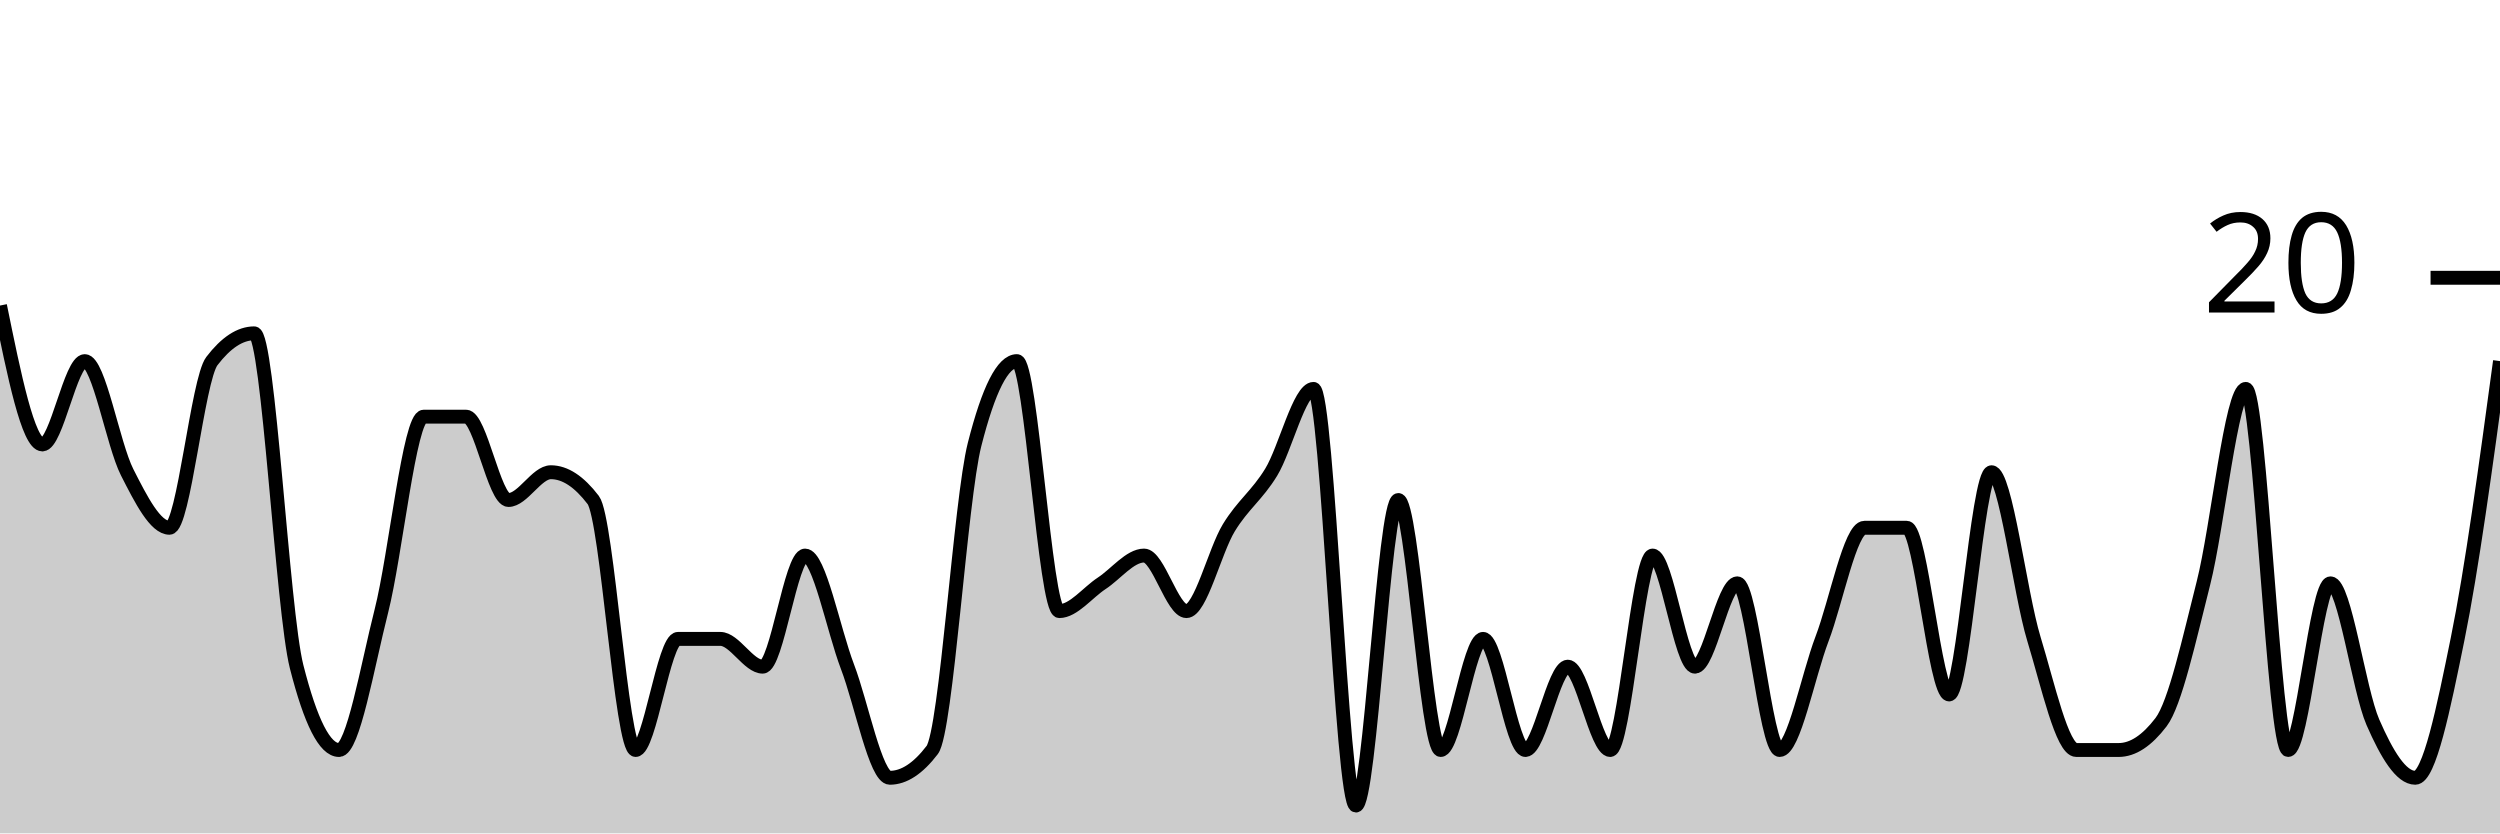
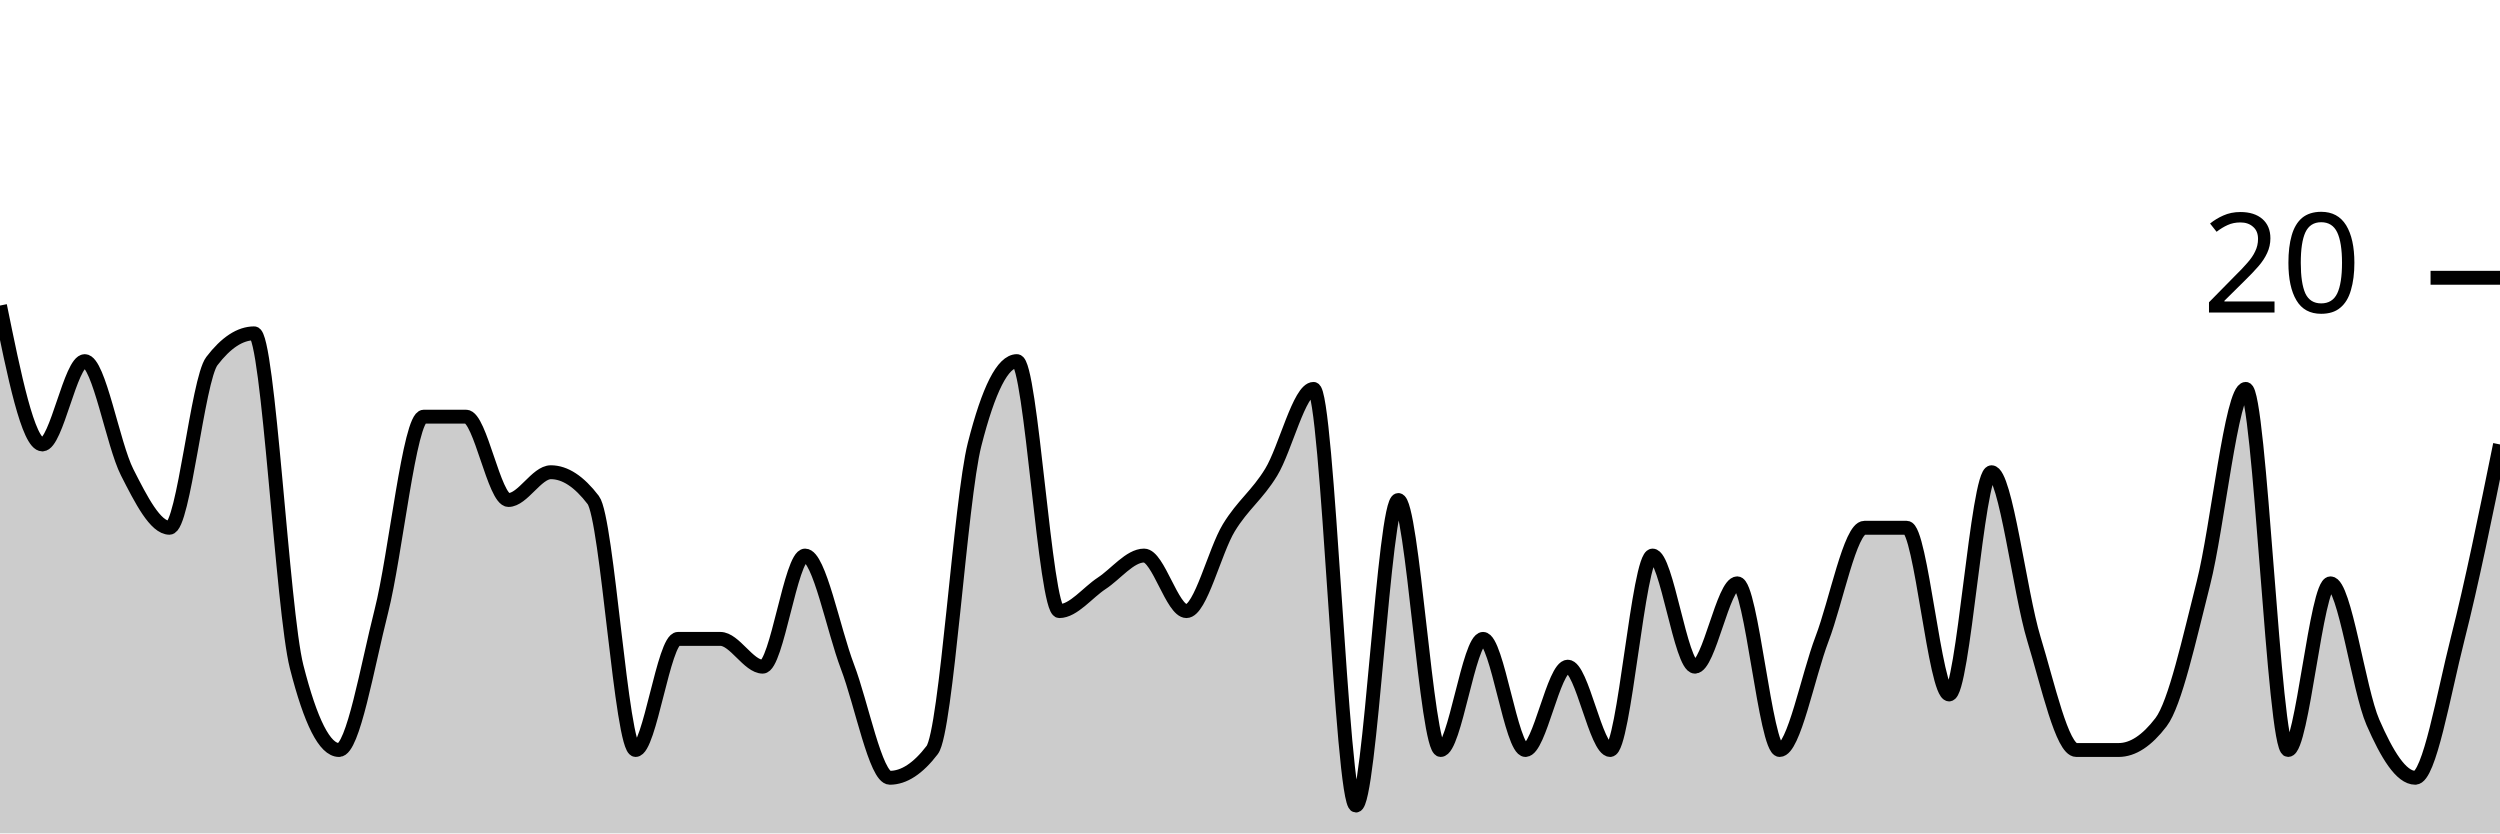
<svg xmlns="http://www.w3.org/2000/svg" viewBox="0 0 180 60">
  <g transform="translate(0,20)">
-     <path class="area" fill="rgba(0, 0, 0, 0.2)" d="M0,2C1.017,7,2.034,12,3.051,12C4.068,12,5.085,6,6.102,6C7.119,6,8.136,12,9.153,14C10.169,16,11.186,18,12.203,18C13.22,18,14.237,7.333,15.254,6C16.271,4.667,17.288,4,18.305,4C19.322,4,20.339,24,21.356,28C22.373,32,23.39,34,24.407,34C25.424,34,26.441,28,27.458,24C28.475,20,29.492,10,30.508,10C31.525,10,32.542,10,33.559,10C34.576,10,35.593,16,36.61,16C37.627,16,38.644,14,39.661,14C40.678,14,41.695,14.667,42.712,16C43.729,17.333,44.746,34,45.763,34C46.78,34,47.797,26,48.814,26C49.831,26,50.847,26,51.864,26C52.881,26,53.898,28,54.915,28C55.932,28,56.949,20,57.966,20C58.983,20,60,25.333,61.017,28C62.034,30.667,63.051,36,64.068,36C65.085,36,66.102,35.333,67.119,34C68.136,32.667,69.153,16,70.169,12C71.186,8,72.203,6,73.22,6C74.237,6,75.254,24,76.271,24C77.288,24,78.305,22.667,79.322,22C80.339,21.333,81.356,20,82.373,20C83.39,20,84.407,24,85.424,24C86.441,24,87.458,19.667,88.475,18C89.492,16.333,90.508,15.667,91.525,14C92.542,12.333,93.559,8,94.576,8C95.593,8,96.61,38,97.627,38C98.644,38,99.661,16,100.678,16C101.695,16,102.712,34,103.729,34C104.746,34,105.763,26,106.78,26C107.797,26,108.814,34,109.831,34C110.847,34,111.864,28,112.881,28C113.898,28,114.915,34,115.932,34C116.949,34,117.966,20,118.983,20C120,20,121.017,28,122.034,28C123.051,28,124.068,22,125.085,22C126.102,22,127.119,34,128.136,34C129.153,34,130.169,28.667,131.186,26C132.203,23.333,133.22,18,134.237,18C135.254,18,136.271,18,137.288,18C138.305,18,139.322,30,140.339,30C141.356,30,142.373,14,143.39,14C144.407,14,145.424,22.667,146.441,26C147.458,29.333,148.475,34,149.492,34C150.508,34,151.525,34,152.542,34C153.559,34,154.576,33.333,155.593,32C156.61,30.667,157.627,26,158.644,22C159.661,18,160.678,8,161.695,8C162.712,8,163.729,34,164.746,34C165.763,34,166.78,22,167.797,22C168.814,22,169.831,29.667,170.847,32C171.864,34.333,172.881,36,173.898,36C174.915,36,175.932,31,176.949,26C177.966,21,178.983,13.5,180,6L180,40C178.983,40,177.966,40,176.949,40C175.932,40,174.915,40,173.898,40C172.881,40,171.864,40,170.847,40C169.831,40,168.814,40,167.797,40C166.78,40,165.763,40,164.746,40C163.729,40,162.712,40,161.695,40C160.678,40,159.661,40,158.644,40C157.627,40,156.61,40,155.593,40C154.576,40,153.559,40,152.542,40C151.525,40,150.508,40,149.492,40C148.475,40,147.458,40,146.441,40C145.424,40,144.407,40,143.39,40C142.373,40,141.356,40,140.339,40C139.322,40,138.305,40,137.288,40C136.271,40,135.254,40,134.237,40C133.22,40,132.203,40,131.186,40C130.169,40,129.153,40,128.136,40C127.119,40,126.102,40,125.085,40C124.068,40,123.051,40,122.034,40C121.017,40,120,40,118.983,40C117.966,40,116.949,40,115.932,40C114.915,40,113.898,40,112.881,40C111.864,40,110.847,40,109.831,40C108.814,40,107.797,40,106.78,40C105.763,40,104.746,40,103.729,40C102.712,40,101.695,40,100.678,40C99.661,40,98.644,40,97.627,40C96.61,40,95.593,40,94.576,40C93.559,40,92.542,40,91.525,40C90.508,40,89.492,40,88.475,40C87.458,40,86.441,40,85.424,40C84.407,40,83.39,40,82.373,40C81.356,40,80.339,40,79.322,40C78.305,40,77.288,40,76.271,40C75.254,40,74.237,40,73.22,40C72.203,40,71.186,40,70.169,40C69.153,40,68.136,40,67.119,40C66.102,40,65.085,40,64.068,40C63.051,40,62.034,40,61.017,40C60,40,58.983,40,57.966,40C56.949,40,55.932,40,54.915,40C53.898,40,52.881,40,51.864,40C50.847,40,49.831,40,48.814,40C47.797,40,46.78,40,45.763,40C44.746,40,43.729,40,42.712,40C41.695,40,40.678,40,39.661,40C38.644,40,37.627,40,36.61,40C35.593,40,34.576,40,33.559,40C32.542,40,31.525,40,30.508,40C29.492,40,28.475,40,27.458,40C26.441,40,25.424,40,24.407,40C23.39,40,22.373,40,21.356,40C20.339,40,19.322,40,18.305,40C17.288,40,16.271,40,15.254,40C14.237,40,13.22,40,12.203,40C11.186,40,10.169,40,9.153,40C8.136,40,7.119,40,6.102,40C5.085,40,4.068,40,3.051,40C2.034,40,1.017,40,0,40Z" />
-     <path class="line" stroke="black" fill="none" d="M0,2C1.017,7,2.034,12,3.051,12C4.068,12,5.085,6,6.102,6C7.119,6,8.136,12,9.153,14C10.169,16,11.186,18,12.203,18C13.22,18,14.237,7.333,15.254,6C16.271,4.667,17.288,4,18.305,4C19.322,4,20.339,24,21.356,28C22.373,32,23.39,34,24.407,34C25.424,34,26.441,28,27.458,24C28.475,20,29.492,10,30.508,10C31.525,10,32.542,10,33.559,10C34.576,10,35.593,16,36.61,16C37.627,16,38.644,14,39.661,14C40.678,14,41.695,14.667,42.712,16C43.729,17.333,44.746,34,45.763,34C46.78,34,47.797,26,48.814,26C49.831,26,50.847,26,51.864,26C52.881,26,53.898,28,54.915,28C55.932,28,56.949,20,57.966,20C58.983,20,60,25.333,61.017,28C62.034,30.667,63.051,36,64.068,36C65.085,36,66.102,35.333,67.119,34C68.136,32.667,69.153,16,70.169,12C71.186,8,72.203,6,73.22,6C74.237,6,75.254,24,76.271,24C77.288,24,78.305,22.667,79.322,22C80.339,21.333,81.356,20,82.373,20C83.39,20,84.407,24,85.424,24C86.441,24,87.458,19.667,88.475,18C89.492,16.333,90.508,15.667,91.525,14C92.542,12.333,93.559,8,94.576,8C95.593,8,96.61,38,97.627,38C98.644,38,99.661,16,100.678,16C101.695,16,102.712,34,103.729,34C104.746,34,105.763,26,106.78,26C107.797,26,108.814,34,109.831,34C110.847,34,111.864,28,112.881,28C113.898,28,114.915,34,115.932,34C116.949,34,117.966,20,118.983,20C120,20,121.017,28,122.034,28C123.051,28,124.068,22,125.085,22C126.102,22,127.119,34,128.136,34C129.153,34,130.169,28.667,131.186,26C132.203,23.333,133.22,18,134.237,18C135.254,18,136.271,18,137.288,18C138.305,18,139.322,30,140.339,30C141.356,30,142.373,14,143.39,14C144.407,14,145.424,22.667,146.441,26C147.458,29.333,148.475,34,149.492,34C150.508,34,151.525,34,152.542,34C153.559,34,154.576,33.333,155.593,32C156.61,30.667,157.627,26,158.644,22C159.661,18,160.678,8,161.695,8C162.712,8,163.729,34,164.746,34C165.763,34,166.78,22,167.797,22C168.814,22,169.831,29.667,170.847,32C171.864,34.333,172.881,36,173.898,36C174.915,36,175.932,31,176.949,26C177.966,21,178.983,13.5,180,6" />
+     <path class="area" fill="rgba(0, 0, 0, 0.2)" d="M0,2C1.017,7,2.034,12,3.051,12C4.068,12,5.085,6,6.102,6C7.119,6,8.136,12,9.153,14C10.169,16,11.186,18,12.203,18C13.22,18,14.237,7.333,15.254,6C16.271,4.667,17.288,4,18.305,4C19.322,4,20.339,24,21.356,28C22.373,32,23.39,34,24.407,34C25.424,34,26.441,28,27.458,24C28.475,20,29.492,10,30.508,10C31.525,10,32.542,10,33.559,10C34.576,10,35.593,16,36.61,16C37.627,16,38.644,14,39.661,14C40.678,14,41.695,14.667,42.712,16C43.729,17.333,44.746,34,45.763,34C46.78,34,47.797,26,48.814,26C49.831,26,50.847,26,51.864,26C52.881,26,53.898,28,54.915,28C55.932,28,56.949,20,57.966,20C58.983,20,60,25.333,61.017,28C62.034,30.667,63.051,36,64.068,36C65.085,36,66.102,35.333,67.119,34C68.136,32.667,69.153,16,70.169,12C71.186,8,72.203,6,73.22,6C74.237,6,75.254,24,76.271,24C77.288,24,78.305,22.667,79.322,22C80.339,21.333,81.356,20,82.373,20C83.39,20,84.407,24,85.424,24C86.441,24,87.458,19.667,88.475,18C89.492,16.333,90.508,15.667,91.525,14C92.542,12.333,93.559,8,94.576,8C95.593,8,96.61,38,97.627,38C98.644,38,99.661,16,100.678,16C101.695,16,102.712,34,103.729,34C104.746,34,105.763,26,106.78,26C107.797,26,108.814,34,109.831,34C110.847,34,111.864,28,112.881,28C113.898,28,114.915,34,115.932,34C116.949,34,117.966,20,118.983,20C120,20,121.017,28,122.034,28C123.051,28,124.068,22,125.085,22C126.102,22,127.119,34,128.136,34C129.153,34,130.169,28.667,131.186,26C132.203,23.333,133.22,18,134.237,18C135.254,18,136.271,18,137.288,18C138.305,18,139.322,30,140.339,30C141.356,30,142.373,14,143.39,14C144.407,14,145.424,22.667,146.441,26C147.458,29.333,148.475,34,149.492,34C150.508,34,151.525,34,152.542,34C153.559,34,154.576,33.333,155.593,32C156.61,30.667,157.627,26,158.644,22C159.661,18,160.678,8,161.695,8C162.712,8,163.729,34,164.746,34C165.763,34,166.78,22,167.797,22C168.814,22,169.831,29.667,170.847,32C171.864,34.333,172.881,36,173.898,36C174.915,36,175.932,30,176.949,26C177.966,22,178.983,17,180,12L180,40C178.983,40,177.966,40,176.949,40C175.932,40,174.915,40,173.898,40C172.881,40,171.864,40,170.847,40C169.831,40,168.814,40,167.797,40C166.78,40,165.763,40,164.746,40C163.729,40,162.712,40,161.695,40C160.678,40,159.661,40,158.644,40C157.627,40,156.61,40,155.593,40C154.576,40,153.559,40,152.542,40C151.525,40,150.508,40,149.492,40C148.475,40,147.458,40,146.441,40C145.424,40,144.407,40,143.39,40C142.373,40,141.356,40,140.339,40C139.322,40,138.305,40,137.288,40C136.271,40,135.254,40,134.237,40C133.22,40,132.203,40,131.186,40C130.169,40,129.153,40,128.136,40C127.119,40,126.102,40,125.085,40C124.068,40,123.051,40,122.034,40C121.017,40,120,40,118.983,40C117.966,40,116.949,40,115.932,40C114.915,40,113.898,40,112.881,40C111.864,40,110.847,40,109.831,40C108.814,40,107.797,40,106.78,40C105.763,40,104.746,40,103.729,40C102.712,40,101.695,40,100.678,40C99.661,40,98.644,40,97.627,40C96.61,40,95.593,40,94.576,40C93.559,40,92.542,40,91.525,40C90.508,40,89.492,40,88.475,40C87.458,40,86.441,40,85.424,40C84.407,40,83.39,40,82.373,40C81.356,40,80.339,40,79.322,40C78.305,40,77.288,40,76.271,40C75.254,40,74.237,40,73.22,40C72.203,40,71.186,40,70.169,40C69.153,40,68.136,40,67.119,40C66.102,40,65.085,40,64.068,40C63.051,40,62.034,40,61.017,40C60,40,58.983,40,57.966,40C56.949,40,55.932,40,54.915,40C53.898,40,52.881,40,51.864,40C50.847,40,49.831,40,48.814,40C47.797,40,46.78,40,45.763,40C44.746,40,43.729,40,42.712,40C41.695,40,40.678,40,39.661,40C38.644,40,37.627,40,36.61,40C35.593,40,34.576,40,33.559,40C32.542,40,31.525,40,30.508,40C29.492,40,28.475,40,27.458,40C26.441,40,25.424,40,24.407,40C23.39,40,22.373,40,21.356,40C20.339,40,19.322,40,18.305,40C17.288,40,16.271,40,15.254,40C14.237,40,13.22,40,12.203,40C11.186,40,10.169,40,9.153,40C8.136,40,7.119,40,6.102,40C5.085,40,4.068,40,3.051,40C2.034,40,1.017,40,0,40Z" />
+     <path class="line" stroke="black" fill="none" d="M0,2C1.017,7,2.034,12,3.051,12C4.068,12,5.085,6,6.102,6C7.119,6,8.136,12,9.153,14C10.169,16,11.186,18,12.203,18C13.22,18,14.237,7.333,15.254,6C16.271,4.667,17.288,4,18.305,4C19.322,4,20.339,24,21.356,28C22.373,32,23.39,34,24.407,34C25.424,34,26.441,28,27.458,24C28.475,20,29.492,10,30.508,10C31.525,10,32.542,10,33.559,10C34.576,10,35.593,16,36.61,16C37.627,16,38.644,14,39.661,14C40.678,14,41.695,14.667,42.712,16C43.729,17.333,44.746,34,45.763,34C46.78,34,47.797,26,48.814,26C49.831,26,50.847,26,51.864,26C52.881,26,53.898,28,54.915,28C55.932,28,56.949,20,57.966,20C58.983,20,60,25.333,61.017,28C62.034,30.667,63.051,36,64.068,36C65.085,36,66.102,35.333,67.119,34C68.136,32.667,69.153,16,70.169,12C71.186,8,72.203,6,73.22,6C74.237,6,75.254,24,76.271,24C77.288,24,78.305,22.667,79.322,22C80.339,21.333,81.356,20,82.373,20C83.39,20,84.407,24,85.424,24C86.441,24,87.458,19.667,88.475,18C89.492,16.333,90.508,15.667,91.525,14C92.542,12.333,93.559,8,94.576,8C95.593,8,96.61,38,97.627,38C98.644,38,99.661,16,100.678,16C101.695,16,102.712,34,103.729,34C104.746,34,105.763,26,106.78,26C107.797,26,108.814,34,109.831,34C110.847,34,111.864,28,112.881,28C113.898,28,114.915,34,115.932,34C116.949,34,117.966,20,118.983,20C120,20,121.017,28,122.034,28C123.051,28,124.068,22,125.085,22C126.102,22,127.119,34,128.136,34C129.153,34,130.169,28.667,131.186,26C132.203,23.333,133.22,18,134.237,18C135.254,18,136.271,18,137.288,18C138.305,18,139.322,30,140.339,30C141.356,30,142.373,14,143.39,14C144.407,14,145.424,22.667,146.441,26C147.458,29.333,148.475,34,149.492,34C150.508,34,151.525,34,152.542,34C153.559,34,154.576,33.333,155.593,32C156.61,30.667,157.627,26,158.644,22C159.661,18,160.678,8,161.695,8C162.712,8,163.729,34,164.746,34C165.763,34,166.78,22,167.797,22C168.814,22,169.831,29.667,170.847,32C171.864,34.333,172.881,36,173.898,36C174.915,36,175.932,30,176.949,26C177.966,22,178.983,17,180,12" />
    <path class="axis-ceiling" stroke-width="1" stroke="black" fill="none" d="M175,0L180,0" />
    <text class="axis-ceiling-label" font-family="sans-serif" text-anchor="end" font-size="10px" x="170" y="2.5">20</text>
  </g>
</svg>
